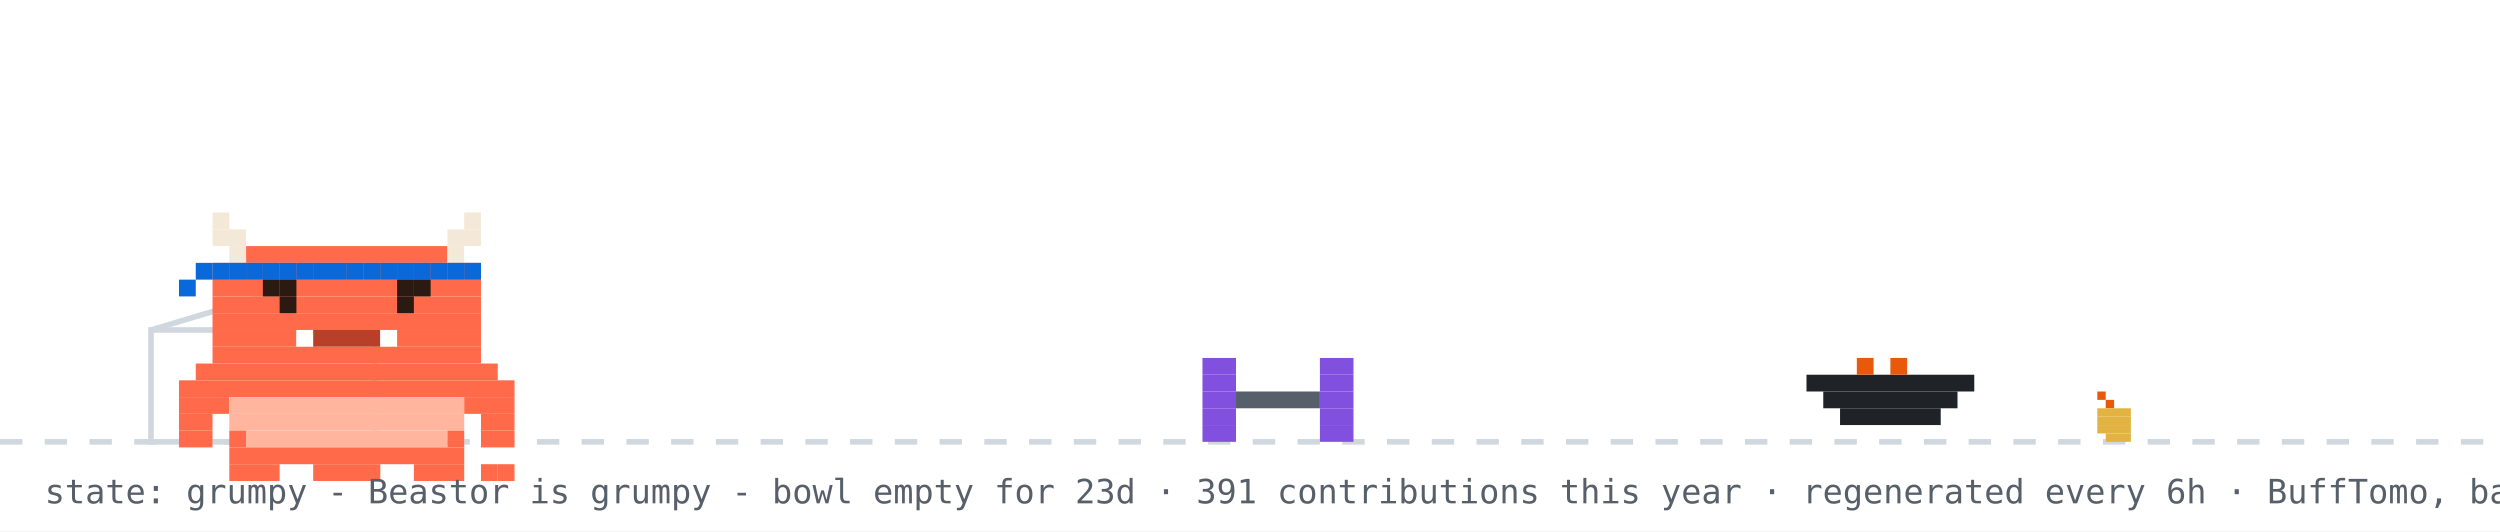
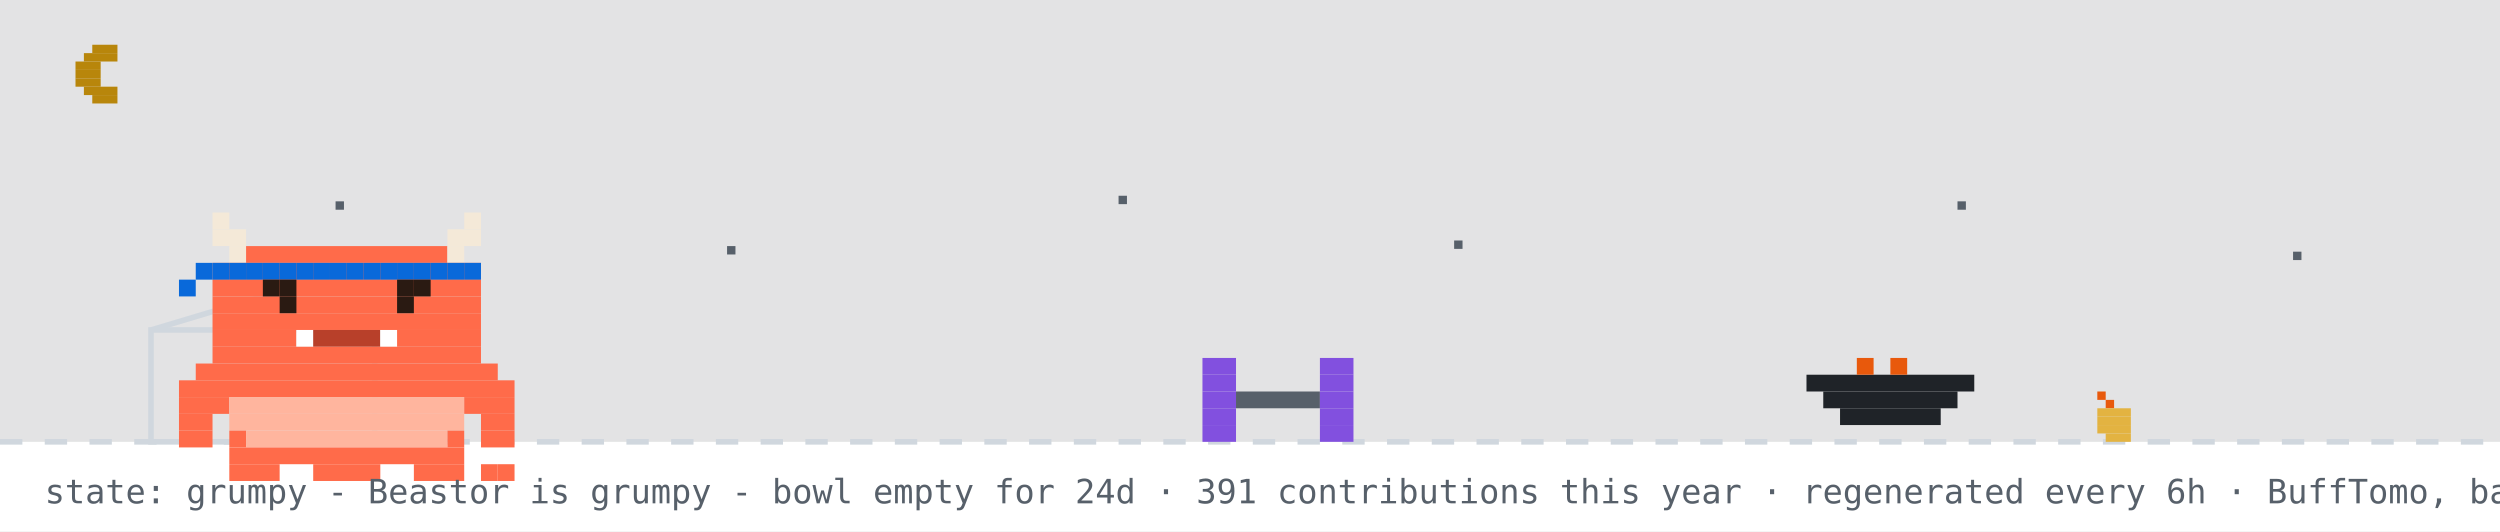
<svg xmlns="http://www.w3.org/2000/svg" width="894" height="190" viewBox="0 0 894 190" role="img" aria-label="Beastor: grumpy">
  <rect width="894" height="190" fill="#ffffff" />
+   <rect width="894" height="158" fill="#0d1117" opacity="0.12" />
+   <rect x="33" y="16" width="9" height="3" fill="#b8860b" />
+   <rect x="30" y="19" width="12" height="3" fill="#b8860b" />
+   <rect x="27" y="22" width="9" height="3" fill="#b8860b" />
+   <rect x="27" y="25" width="9" height="3" fill="#b8860b" />
+   <rect x="27" y="28" width="9" height="3" fill="#b8860b" />
+   <rect x="30" y="31" width="12" height="3" fill="#b8860b" />
+   <rect x="33" y="34" width="9" height="3" fill="#b8860b" />
+   <rect x="120" y="72" width="3" height="3" fill="#57606a">
+     <animate attributeName="opacity" values="1;0.2;1" dur="2.2s" begin="0s" repeatCount="indefinite" />
+   </rect>
+   <rect x="260" y="88" width="3" height="3" fill="#57606a">
+     <animate attributeName="opacity" values="1;0.2;1" dur="2.2s" begin="0.7s" repeatCount="indefinite" />
+   </rect>
+   <rect x="400" y="70" width="3" height="3" fill="#57606a">
+     <animate attributeName="opacity" values="1;0.2;1" dur="2.2s" begin="1.3s" repeatCount="indefinite" />
+   </rect>
+   <rect x="520" y="86" width="3" height="3" fill="#57606a">
+     <animate attributeName="opacity" values="1;0.2;1" dur="2.2s" begin="0.4s" repeatCount="indefinite" />
+   </rect>
+   <rect x="700" y="72" width="3" height="3" fill="#57606a">
+     <animate attributeName="opacity" values="1;0.2;1" dur="2.2s" begin="1.7s" repeatCount="indefinite" />
+   </rect>
+   <rect x="820" y="90" width="3" height="3" fill="#57606a">
+     <animate attributeName="opacity" values="1;0.2;1" dur="2.2s" begin="1s" repeatCount="indefinite" />
+   </rect>
  <line x1="0" y1="158" x2="894" y2="158" stroke="#d0d7de" stroke-width="2" stroke-dasharray="8 8" />
  <rect x="750" y="140" width="3" height="3" fill="#e8590c" />
  <rect x="753" y="143" width="3" height="3" fill="#e8590c" />
  <rect x="750" y="146" width="12" height="3" fill="#e3b341" />
  <rect x="750" y="149" width="12" height="3" fill="#e3b341" />
  <rect x="750" y="152" width="12" height="3" fill="#e3b341" />
  <rect x="753" y="155" width="9" height="3" fill="#e3b341" />
  <rect x="54" y="118" width="80" height="40" fill="none" stroke="#d0d7de" stroke-width="2" />
  <line x1="54" y1="118" x2="94" y2="106" stroke="#d0d7de" stroke-width="2" />
  <g transform="translate(430,0)">
    <g>
      <animateTransform attributeName="transform" type="translate" values="0 0;0 0;52 -10;52 0;52 0;0 0" keyTimes="0;0.660;0.690;0.780;0.860;1" dur="32s" begin="0s" repeatCount="indefinite" />
      <rect x="0" y="128" width="12" height="6" fill="#8250df" />
      <rect x="42" y="128" width="12" height="6" fill="#8250df" />
      <rect x="0" y="134" width="12" height="6" fill="#8250df" />
      <rect x="42" y="134" width="12" height="6" fill="#8250df" />
      <rect x="0" y="140" width="12" height="6" fill="#8250df" />
      <rect x="12" y="140" width="30" height="6" fill="#57606a" />
      <rect x="42" y="140" width="12" height="6" fill="#8250df" />
      <rect x="0" y="146" width="12" height="6" fill="#8250df" />
      <rect x="42" y="146" width="12" height="6" fill="#8250df" />
      <rect x="0" y="152" width="12" height="6" fill="#8250df" />
      <rect x="42" y="152" width="12" height="6" fill="#8250df" />
    </g>
  </g>
  <rect x="646" y="134" width="60" height="6" fill="#1f2328" />
  <rect x="652" y="140" width="48" height="6" fill="#1f2328" />
  <rect x="658" y="146" width="36" height="6" fill="#1f2328" />
  <rect x="664" y="128" width="6" height="6" fill="#e8590c" />
  <rect x="676" y="128" width="6" height="6" fill="#e8590c" />
  <g transform="translate(64,14)">
    <rect x="0" y="122" width="120" height="6" fill="#FF6B4A" />
    <rect x="0" y="128" width="18" height="6" fill="#FF6B4A" />
    <rect x="18" y="128" width="84" height="6" fill="#FFB59E" />
    <rect x="102" y="128" width="18" height="6" fill="#FF6B4A" />
    <rect x="0" y="134" width="12" height="6" fill="#FF6B4A" />
    <rect x="18" y="134" width="84" height="6" fill="#FFB59E" />
    <rect x="108" y="134" width="12" height="6" fill="#FF6B4A" />
    <rect x="0" y="140" width="12" height="6" fill="#FF6B4A" />
    <rect x="18" y="140" width="6" height="6" fill="#FF6B4A" />
    <rect x="24" y="140" width="72" height="6" fill="#FFB59E" />
    <rect x="96" y="140" width="6" height="6" fill="#FF6B4A" />
    <rect x="108" y="140" width="12" height="6" fill="#FF6B4A" />
    <rect x="18" y="146" width="84" height="6" fill="#FF6B4A" />
    <rect x="18" y="152" width="18" height="6" fill="#FF6B4A" />
    <rect x="48" y="152" width="24" height="6" fill="#FF6B4A" />
    <rect x="84" y="152" width="18" height="6" fill="#FF6B4A" />
    <g>
      <animate attributeName="opacity" values="1;0;1" keyTimes="0;0.5;1" calcMode="discrete" dur="3.2s" repeatCount="indefinite" />
      <rect x="108" y="152" width="6" height="6" fill="#FF6B4A" />
      <rect x="114" y="152" width="6" height="6" fill="#FF6B4A" />
    </g>
    <g opacity="0">
      <animate attributeName="opacity" values="0;1;0" keyTimes="0;0.5;1" calcMode="discrete" dur="3.2s" repeatCount="indefinite" />
      <rect x="108" y="152" width="6" height="6" fill="#FF6B4A" />
      <rect x="114" y="146" width="6" height="6" fill="#FF6B4A" />
    </g>
    <g>
      <rect x="12" y="62" width="6" height="6" fill="#F4E9D8" />
      <rect x="102" y="62" width="6" height="6" fill="#F4E9D8" />
      <rect x="12" y="68" width="12" height="6" fill="#F4E9D8" />
      <rect x="96" y="68" width="12" height="6" fill="#F4E9D8" />
      <rect x="18" y="74" width="6" height="6" fill="#F4E9D8" />
      <rect x="24" y="74" width="72" height="6" fill="#FF6B4A" />
      <rect x="96" y="74" width="6" height="6" fill="#F4E9D8" />
      <rect x="12" y="80" width="96" height="6" fill="#FF6B4A" />
      <rect x="12" y="86" width="96" height="6" fill="#FF6B4A" />
      <rect x="12" y="92" width="96" height="6" fill="#FF6B4A" />
      <rect x="12" y="98" width="96" height="6" fill="#FF6B4A" />
      <rect x="12" y="104" width="30" height="6" fill="#FF6B4A" />
      <rect x="42" y="104" width="6" height="6" fill="#FFFFFF" />
      <rect x="48" y="104" width="24" height="6" fill="#B8402A" />
      <rect x="72" y="104" width="6" height="6" fill="#FFFFFF" />
      <rect x="78" y="104" width="30" height="6" fill="#FF6B4A" />
      <rect x="12" y="110" width="96" height="6" fill="#FF6B4A" />
      <rect x="6" y="116" width="108" height="6" fill="#FF6B4A" />
      <rect x="12" y="80" width="6" height="6" fill="#0969da" />
      <rect x="18" y="80" width="6" height="6" fill="#0969da" />
      <rect x="24" y="80" width="6" height="6" fill="#0969da" />
      <rect x="30" y="80" width="6" height="6" fill="#0969da" />
      <rect x="36" y="80" width="6" height="6" fill="#0969da" />
      <rect x="42" y="80" width="6" height="6" fill="#0969da" />
      <rect x="48" y="80" width="6" height="6" fill="#0969da" />
      <rect x="54" y="80" width="6" height="6" fill="#0969da" />
      <rect x="60" y="80" width="6" height="6" fill="#0969da" />
      <rect x="66" y="80" width="6" height="6" fill="#0969da" />
      <rect x="72" y="80" width="6" height="6" fill="#0969da" />
      <rect x="78" y="80" width="6" height="6" fill="#0969da" />
      <rect x="84" y="80" width="6" height="6" fill="#0969da" />
      <rect x="90" y="80" width="6" height="6" fill="#0969da" />
      <rect x="96" y="80" width="6" height="6" fill="#0969da" />
      <rect x="102" y="80" width="6" height="6" fill="#0969da" />
      <rect x="6" y="80" width="6" height="6" fill="#0969da" />
      <rect x="0" y="86" width="6" height="6" fill="#0969da" />
      <g>
        <animate attributeName="opacity" values="1;0;1" keyTimes="0;0.96;1" calcMode="discrete" dur="4.2s" repeatCount="indefinite" />
        <rect x="36" y="92" width="6" height="6" fill="#2A1A12" />
        <rect x="78" y="92" width="6" height="6" fill="#2A1A12" />
      </g>
      <g opacity="0">
        <animate attributeName="opacity" values="0;1;0" keyTimes="0;0.96;1" calcMode="discrete" dur="4.2s" repeatCount="indefinite" />
        <rect x="36" y="92" width="6" height="6" fill="#FF6B4A" />
        <rect x="78" y="92" width="6" height="6" fill="#FF6B4A" />
      </g>
      <rect x="30" y="86" width="6" height="6" fill="#2A1A12" />
      <rect x="36" y="86" width="6" height="6" fill="#2A1A12" />
      <rect x="78" y="86" width="6" height="6" fill="#2A1A12" />
      <rect x="84" y="86" width="6" height="6" fill="#2A1A12" />
    </g>
  </g>
  <g opacity="0">
    <animate attributeName="opacity" values="0;0;1;1;0;0" keyTimes="0;0.07;0.14;0.85;0.96;1" dur="7s" repeatCount="1" fill="freeze" />
    <rect x="60" y="12" width="380" height="46" rx="10" fill="#d0d7de" />
    <polygon points="110,58 130,58 118,74" fill="#d0d7de" />
-     <text x="76" y="31" font-family="monospace" font-size="13" fill="#1f2328">good afternoon! welcome to yuri's corner</text>
+     <text x="76" y="31" font-family="monospace" font-size="13" fill="#1f2328">up late? me too - welcome to yuri's corner</text>
    <text x="76" y="48" font-family="monospace" font-size="12" fill="#57606a">scroll down for projects + contact</text>
    <polygon points="230,66 246,66 238,78" fill="#0969da">
      <animateTransform attributeName="transform" type="translate" values="0 0;0 6;0 0" dur="0.8s" repeatCount="indefinite" />
    </polygon>
  </g>
  <g opacity="0">
    <animate attributeName="opacity" values="0;0;1;1;0;0" keyTimes="0;0.000;0.040;0.267;0.307;1" dur="18s" begin="5s" repeatCount="indefinite" />
    <rect x="658.4" y="14" width="219.6" height="30" rx="9" fill="#d0d7de" />
    <polygon points="684.4,44 702.4,44 691.4,54" fill="#d0d7de" />
    <text x="669.4" y="33" font-family="monospace" font-size="12" fill="#1f2328">hacking on Vending-machine</text>
  </g>
  <g opacity="0">
    <animate attributeName="opacity" values="0;0;1;1;0;0" keyTimes="0;0.333;0.373;0.600;0.640;1" dur="18s" begin="5s" repeatCount="indefinite" />
    <rect x="711.6" y="14" width="166.4" height="30" rx="9" fill="#d0d7de" />
    <polygon points="737.6,44 755.6,44 744.6,54" fill="#d0d7de" />
    <text x="722.6" y="33" font-family="monospace" font-size="12" fill="#1f2328">featured projects ↓</text>
  </g>
  <g opacity="0">
    <animate attributeName="opacity" values="0;0;1;1;0;0" keyTimes="0;0.667;0.707;0.933;0.973;1" dur="18s" begin="5s" repeatCount="indefinite" />
    <rect x="696.4" y="14" width="181.6" height="30" rx="9" fill="#d0d7de" />
    <polygon points="722.4,44 740.4,44 729.4,54" fill="#d0d7de" />
    <text x="707.4" y="33" font-family="monospace" font-size="12" fill="#1f2328">live stats + graphs ↓</text>
  </g>
-   <text x="16" y="180" font-family="monospace" font-size="12" fill="#57606a">state: grumpy - Beastor is grumpy - bowl empty for 23d · 391 contributions this year · regenerated every 6h · BuffTomo, based on YourTomo by prsdx</text>
+   <text x="16" y="180" font-family="monospace" font-size="12" fill="#57606a">state: grumpy - Beastor is grumpy - bowl empty for 24d · 391 contributions this year · regenerated every 6h · BuffTomo, based on YourTomo by prsdx</text>
</svg>
